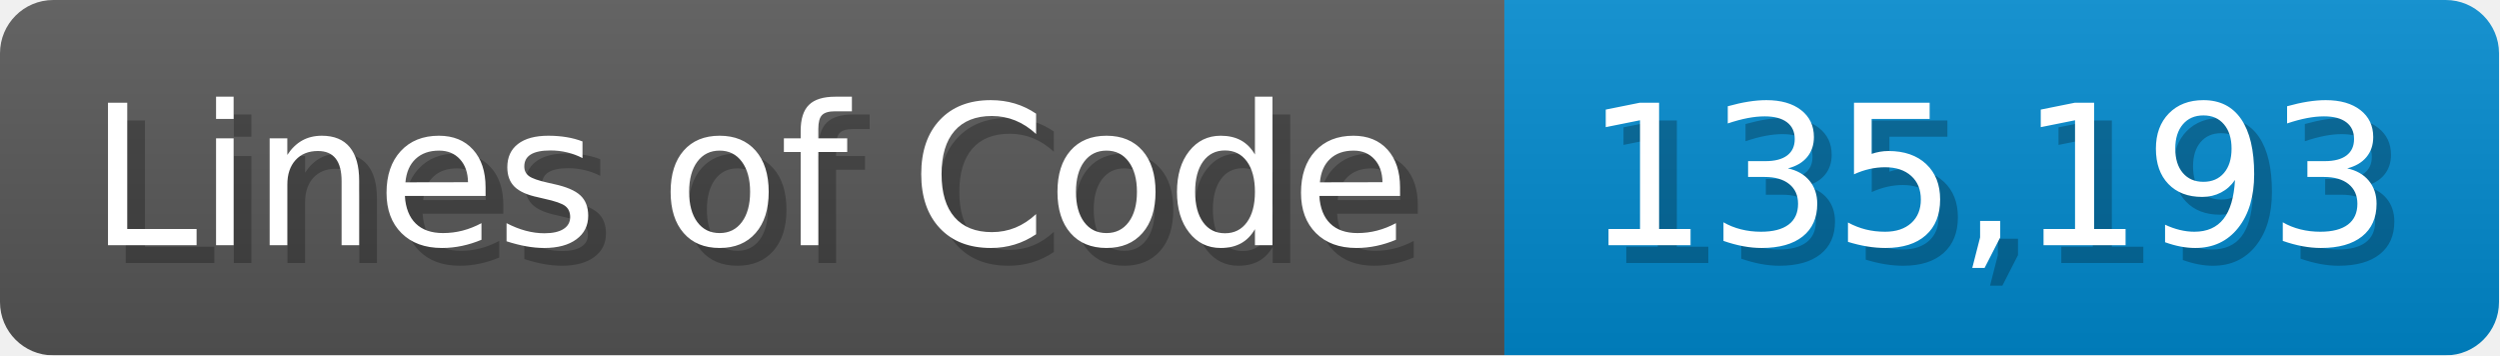
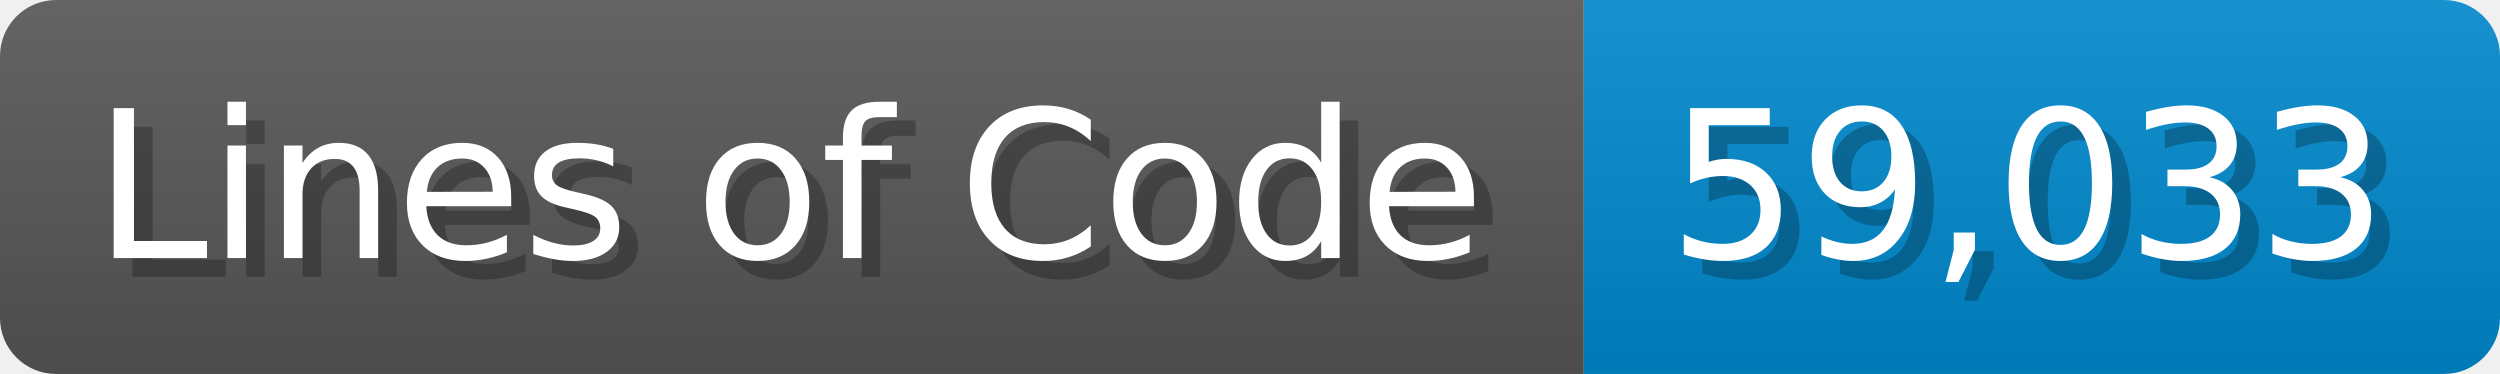
- <svg xmlns="http://www.w3.org/2000/svg" width="140.7" height="20" viewBox="0 0 1407 200">
+ <svg xmlns="http://www.w3.org/2000/svg" width="133.7" height="20" viewBox="0 0 1337 200">
  <linearGradient id="a" x2="0" y2="100%">
    <stop offset="0" stop-opacity=".1" stop-color="#EEE" />
    <stop offset="1" stop-opacity=".1" />
  </linearGradient>
  <mask id="m">
-     <rect width="1407" height="200" rx="30" fill="#FFF" />
+     <rect width="1337" height="200" rx="30" fill="#FFF" />
  </mask>
  <g mask="url(#m)">
    <rect width="847" height="200" fill="#555" />
-     <rect width="560" height="200" fill="#08C" x="847" />
-     <rect width="1407" height="200" fill="url(#a)" />
+     <rect width="490" height="200" fill="#08C" x="847" />
+     <rect width="1337" height="200" fill="url(#a)" />
  </g>
  <g fill="#fff" text-anchor="start" font-family="Verdana,DejaVu Sans,sans-serif" font-size="110">
    <text x="60" y="148" textLength="747" fill="#000" opacity="0.25">Lines of Code</text>
    <text x="50" y="138" textLength="747">Lines of Code</text>
-     <text x="902" y="148" textLength="460" fill="#000" opacity="0.25">135,193</text>
-     <text x="892" y="138" textLength="460">135,193</text>
+     <text x="902" y="148" textLength="390" fill="#000" opacity="0.25">59,033</text>
+     <text x="892" y="138" textLength="390">59,033</text>
  </g>
</svg>
